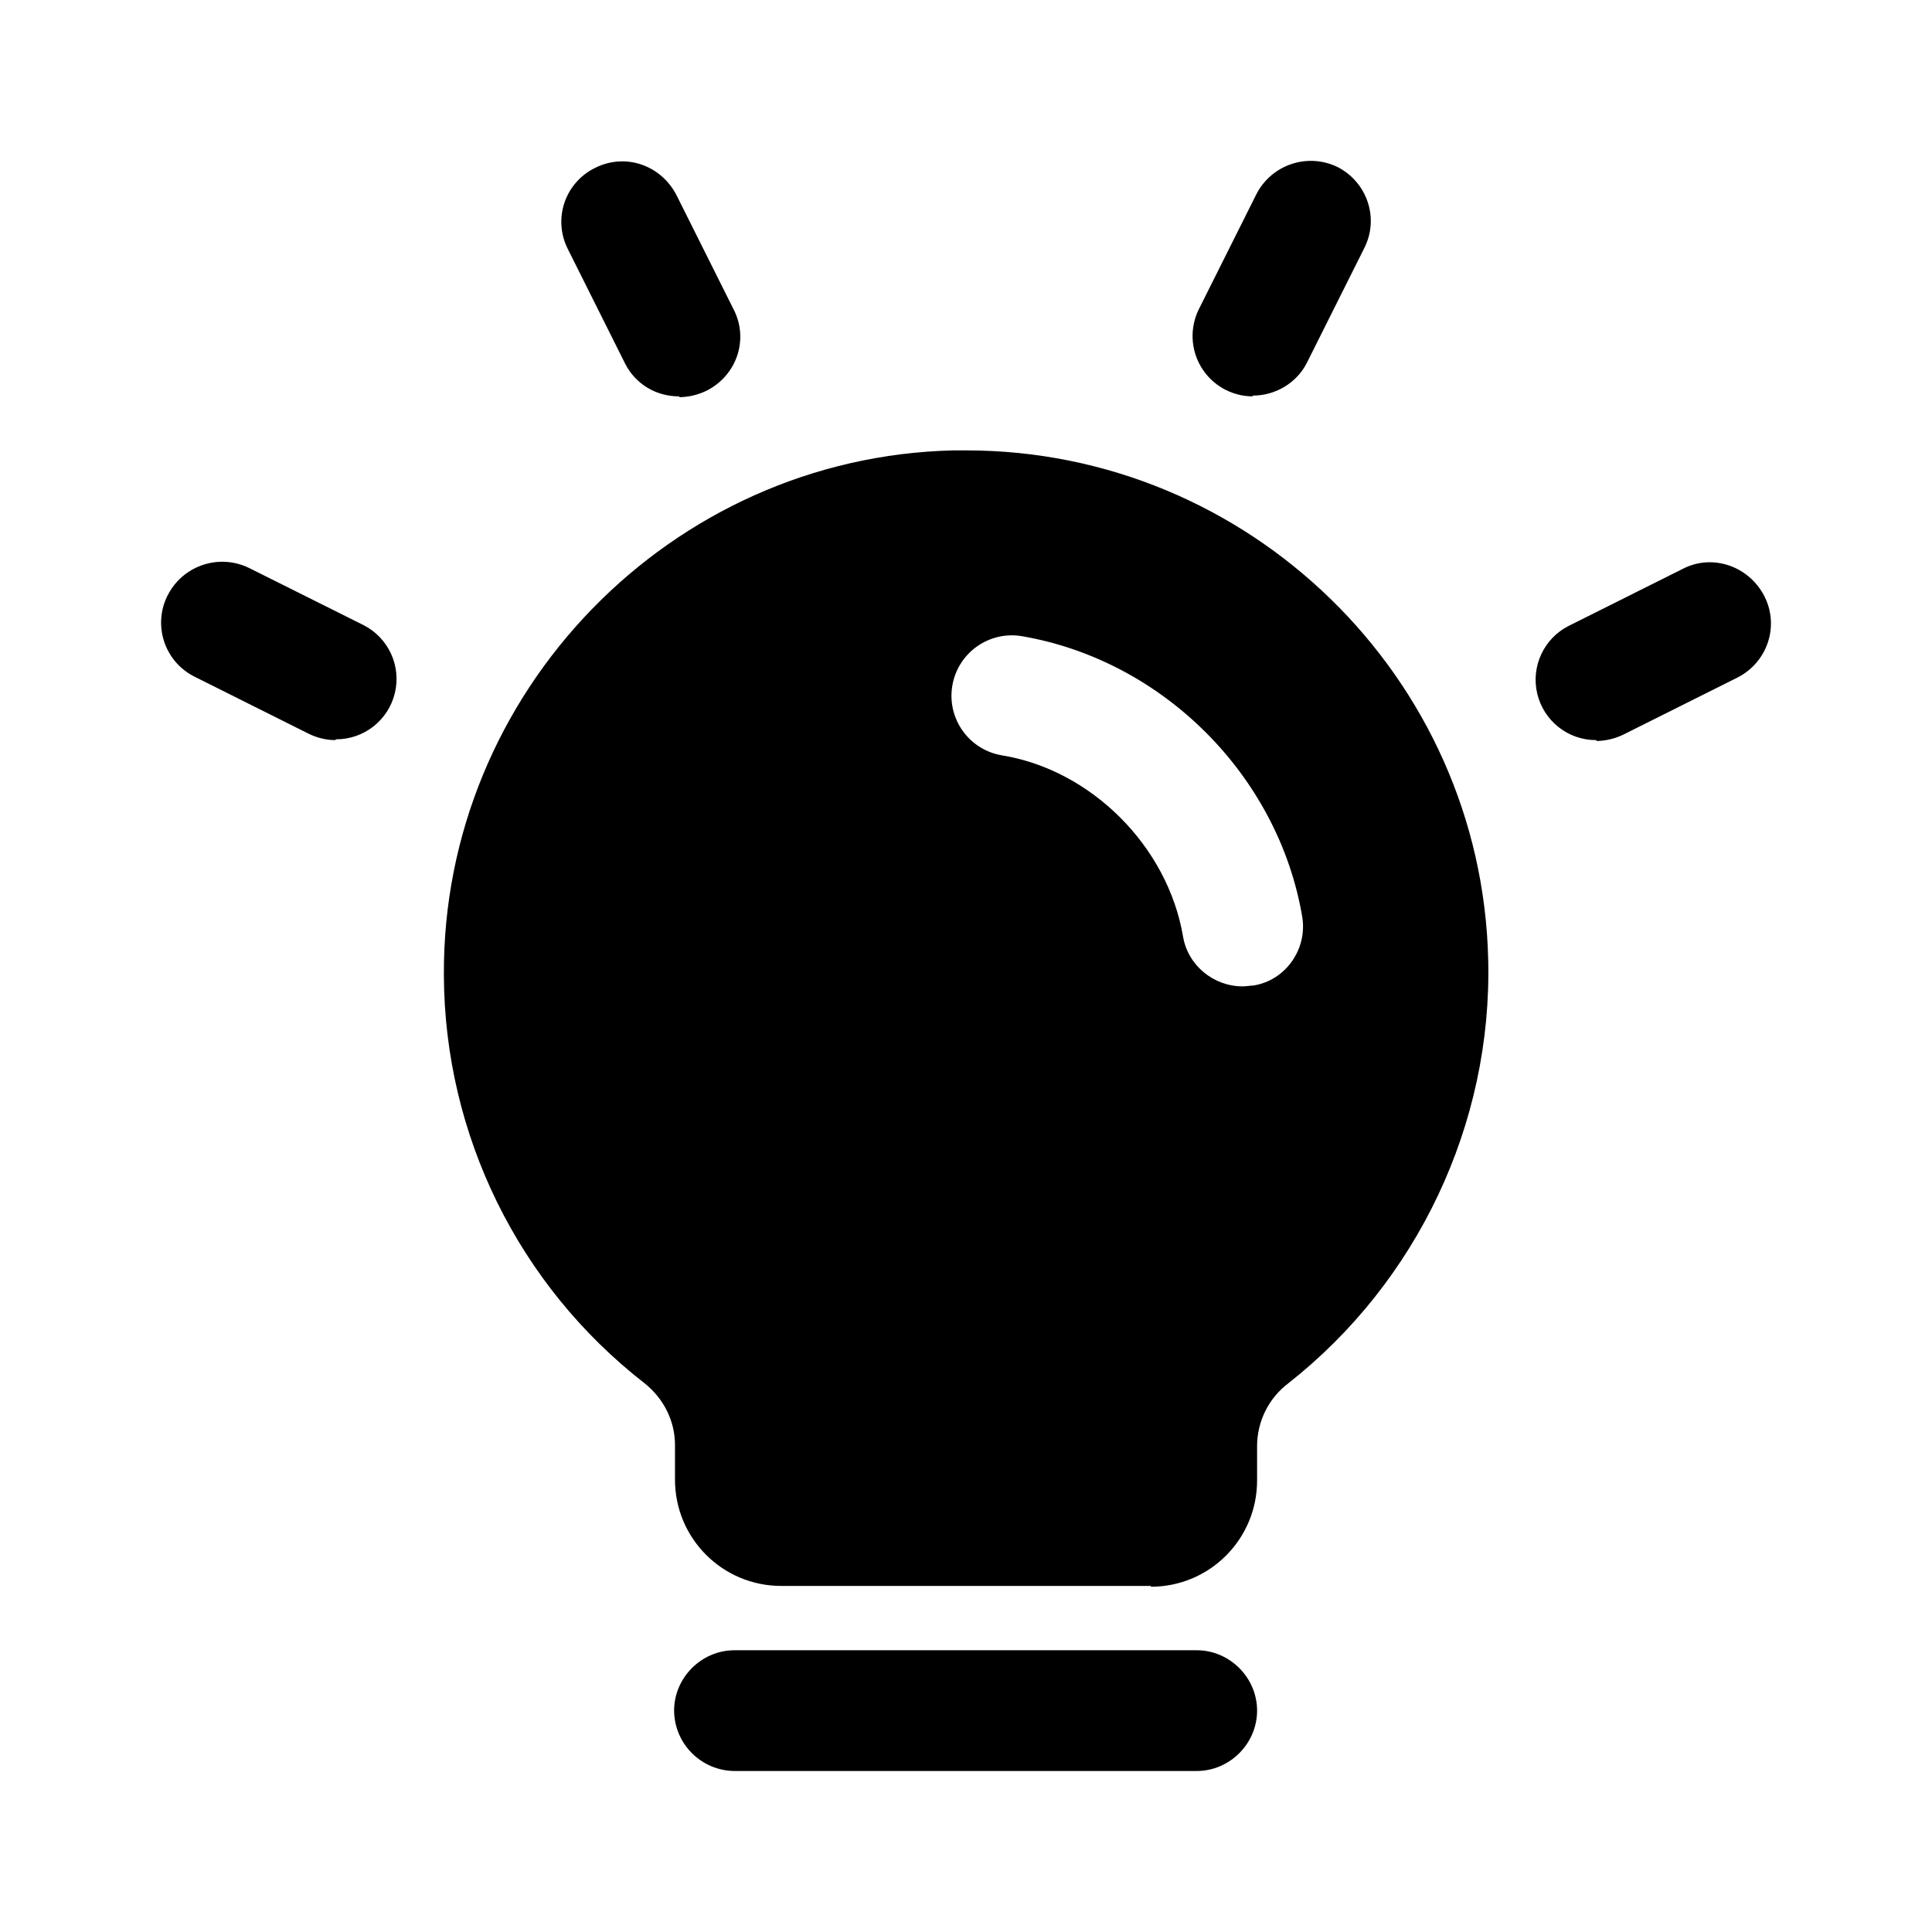
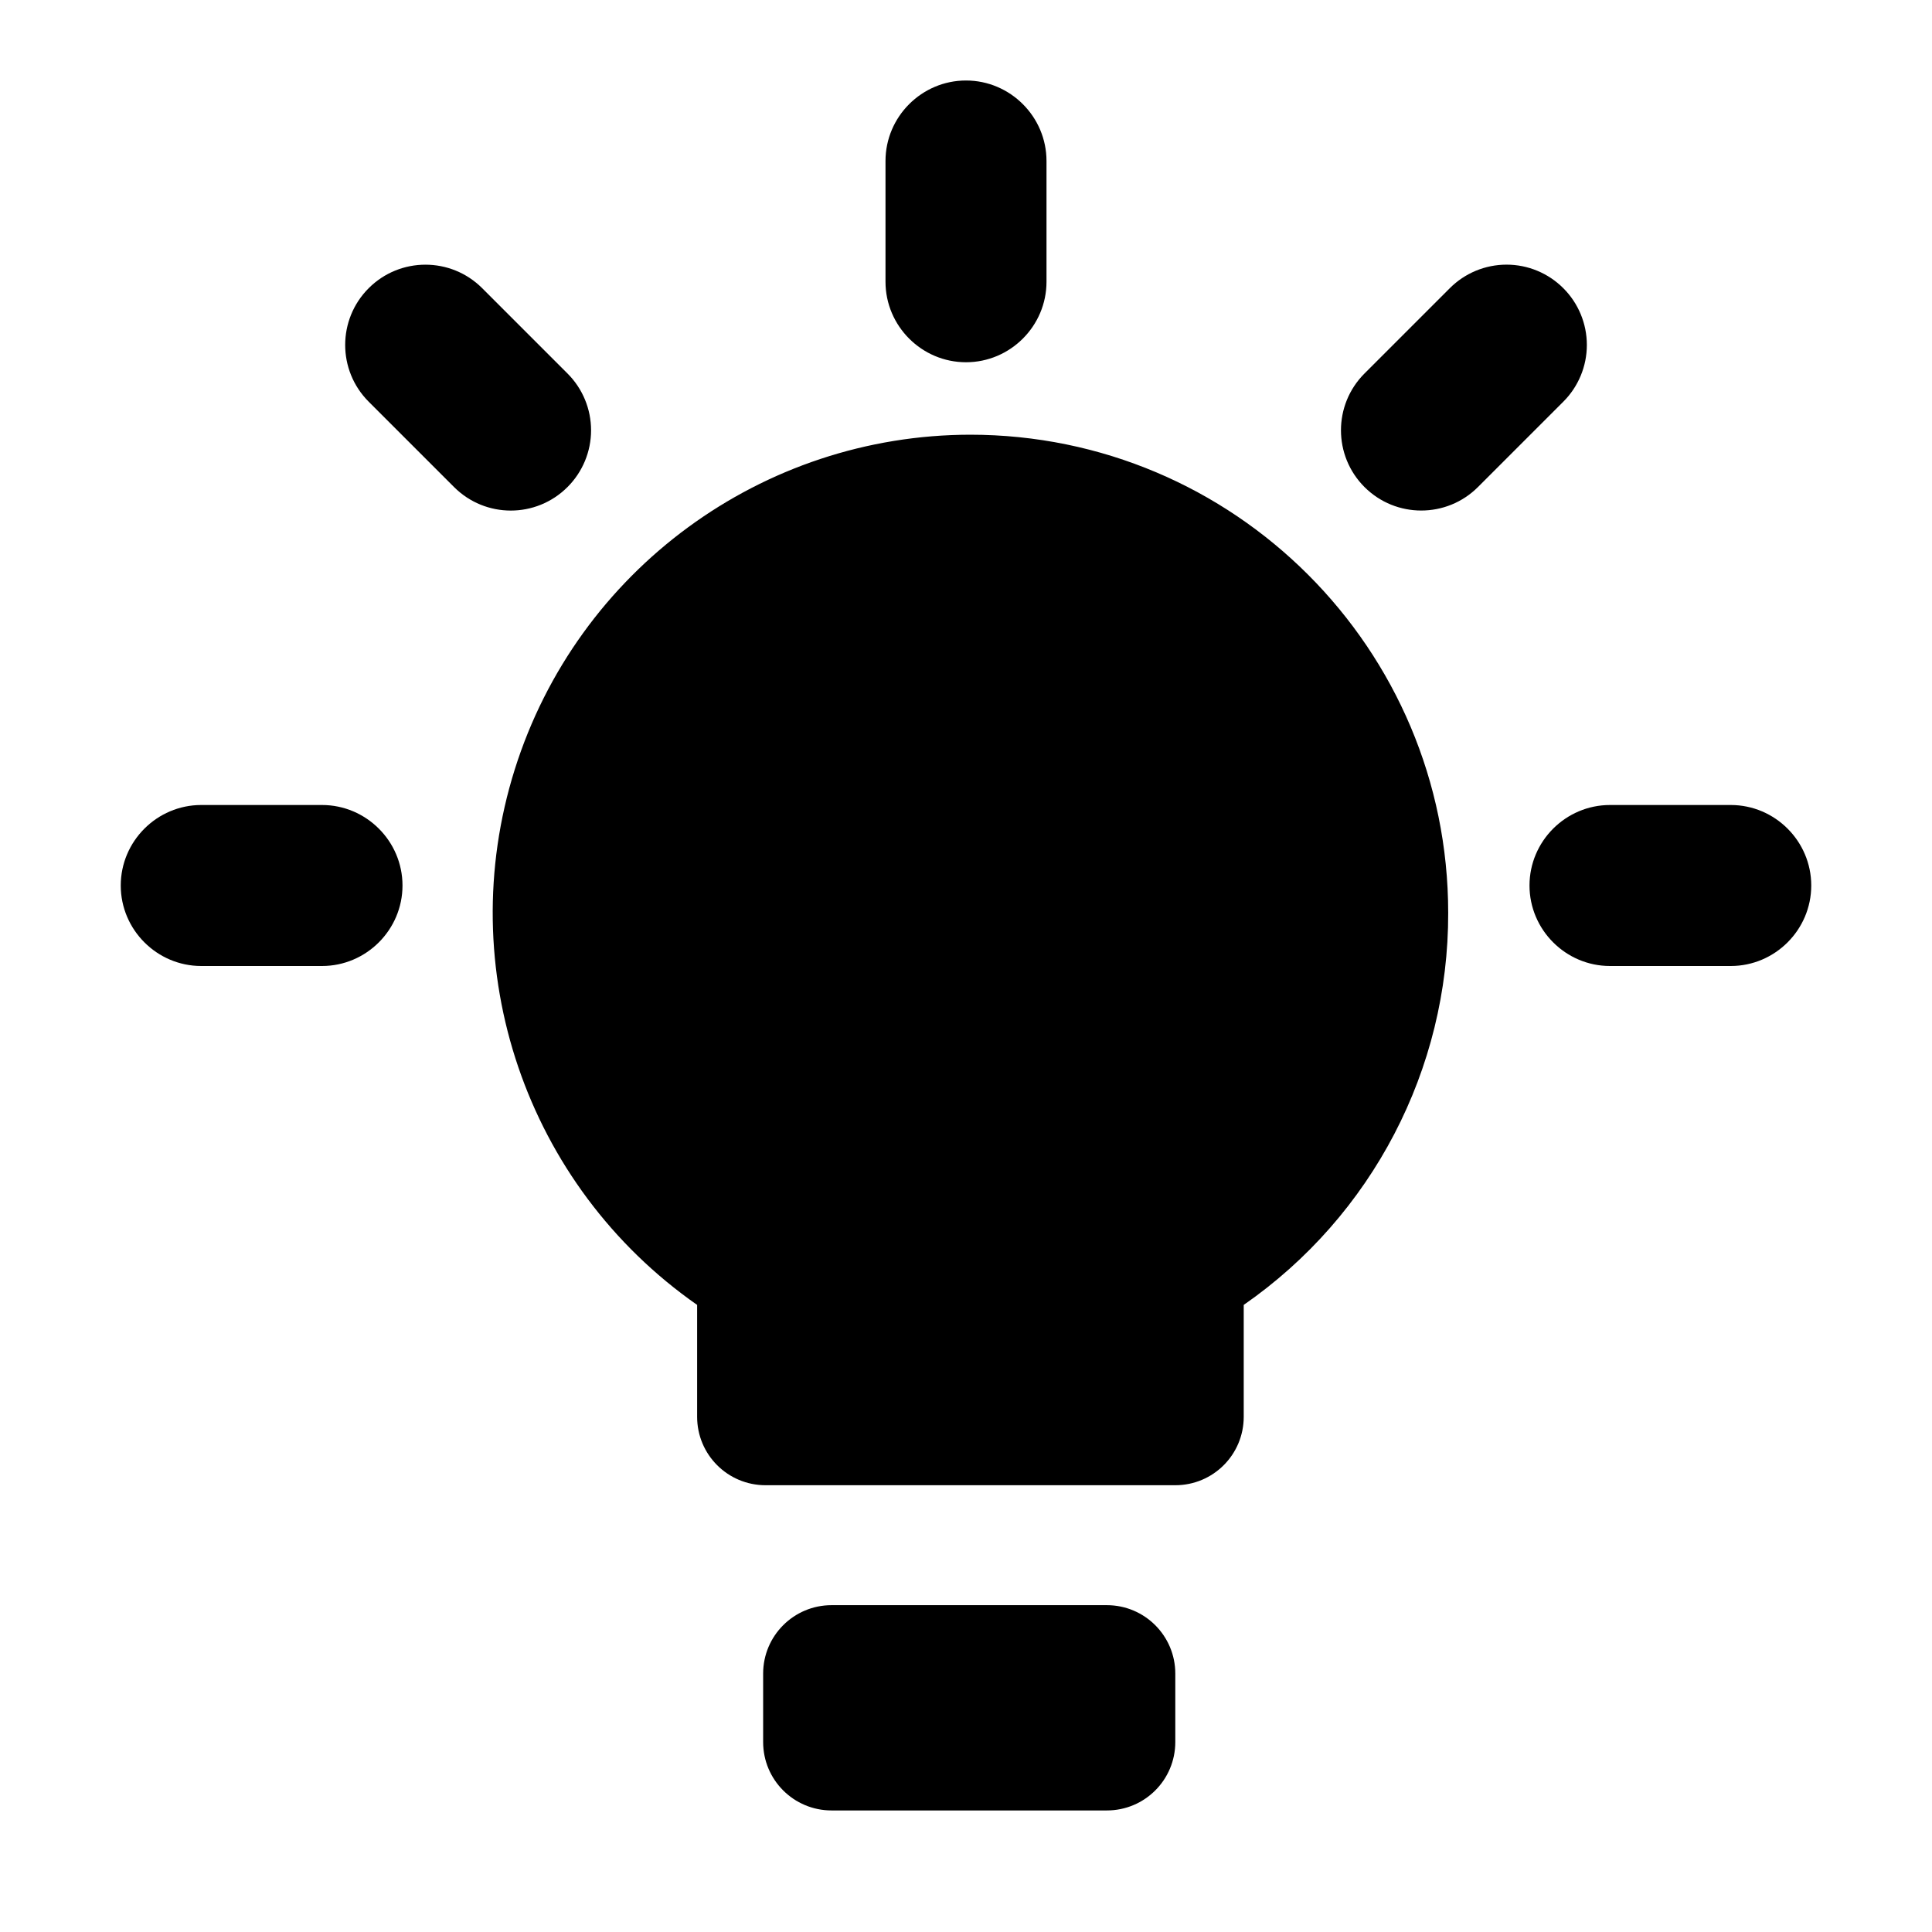
- <svg xmlns="http://www.w3.org/2000/svg" width="24" height="24" fill="currentColor" class="mi-solid mi-lightbulb-on" viewBox="0 0 24 24">
-   <path d="M14.866 20.5c.41 0 .75.34.75.75s-.34.75-.75.75H9.125a.756.756 0 0 1-.751-.75c0-.41.34-.75.75-.75zM12.005 5.595c3.5 0 6.402 2.81 6.482 6.328.05 2.04-.881 4-2.481 5.259a.98.98 0 0 0-.39.78v.429c0 .73-.59 1.32-1.32 1.32v-.01H9.705c-.73 0-1.32-.59-1.32-1.32v-.43c0-.3-.141-.58-.381-.77a6.45 6.45 0 0 1-2.49-5.068c-.02-3.518 2.82-6.438 6.331-6.518zm.69 2.308a.75.75 0 0 0-.25 1.48c1.11.18 2.061 1.13 2.251 2.25.06.36.38.62.74.62.05 0 .09-.01.13-.01.4-.06.68-.45.61-.86-.3-1.75-1.73-3.18-3.481-3.48m8.212-.838c.37-.19.82-.03 1.01.34s.04.82-.33 1.01l-1.42.71a.8.8 0 0 1-.33.08l-.01-.011a.75.75 0 0 1-.34-1.419zm-18.824.33a.76.76 0 0 1 1.01-.34l1.42.709a.75.75 0 0 1-.34 1.42l-.01.01c-.11 0-.23-.03-.33-.08l-1.42-.71a.75.75 0 0 1-.33-1.01m5.311-5.309c.38-.19.82-.03 1.01.34l.71 1.42c.19.37.04.82-.34 1.01a.8.8 0 0 1-.33.079l-.01-.01c-.28 0-.54-.15-.67-.41l-.71-1.42a.745.745 0 0 1 .34-1.009m8.212.33a.76.76 0 0 1 1.01-.34c.37.19.52.64.33 1.01l-.71 1.419c-.13.26-.4.41-.67.41l-.01.01a.75.75 0 0 1-.66-1.09z" />
+ <svg xmlns="http://www.w3.org/2000/svg" width="24" height="24" fill="currentColor" viewBox="0 0 24 24">
+   <path d="M13.75 19.94h-3.42a.85.85 0 0 0-.85.85v.85c0 .47.38.85.85.85h3.42c.47 0 .85-.38.85-.85v-.85a.85.85 0 0 0-.85-.85M7.05 6.05a.996.996 0 0 0 0-1.41L5.99 3.58a.996.996 0 1 0-1.41 1.41l1.06 1.06c.39.39 1.02.39 1.41 0M12 4.5c.55 0 1-.45 1-1V2c0-.55-.45-1-1-1s-1 .45-1 1v1.5c0 .55.45 1 1 1M4 10H2.5c-.55 0-1 .45-1 1s.45 1 1 1H4c.55 0 1-.45 1-1s-.45-1-1-1m8.06-4.6a5.94 5.94 0 0 0-3.4 10.81v1.39c0 .47.38.85.85.85h5.09c.47 0 .85-.38.85-.85v-1.39a5.91 5.91 0 0 0 2.54-4.87 5.94 5.94 0 0 0-5.94-5.94ZM21.5 10H20c-.55 0-1 .45-1 1s.45 1 1 1h1.5c.55 0 1-.45 1-1s-.45-1-1-1m-2.08-6.42a.996.996 0 0 0-1.41 0l-1.06 1.06a.996.996 0 1 0 1.41 1.41l1.06-1.06a.996.996 0 0 0 0-1.41" />
</svg>
